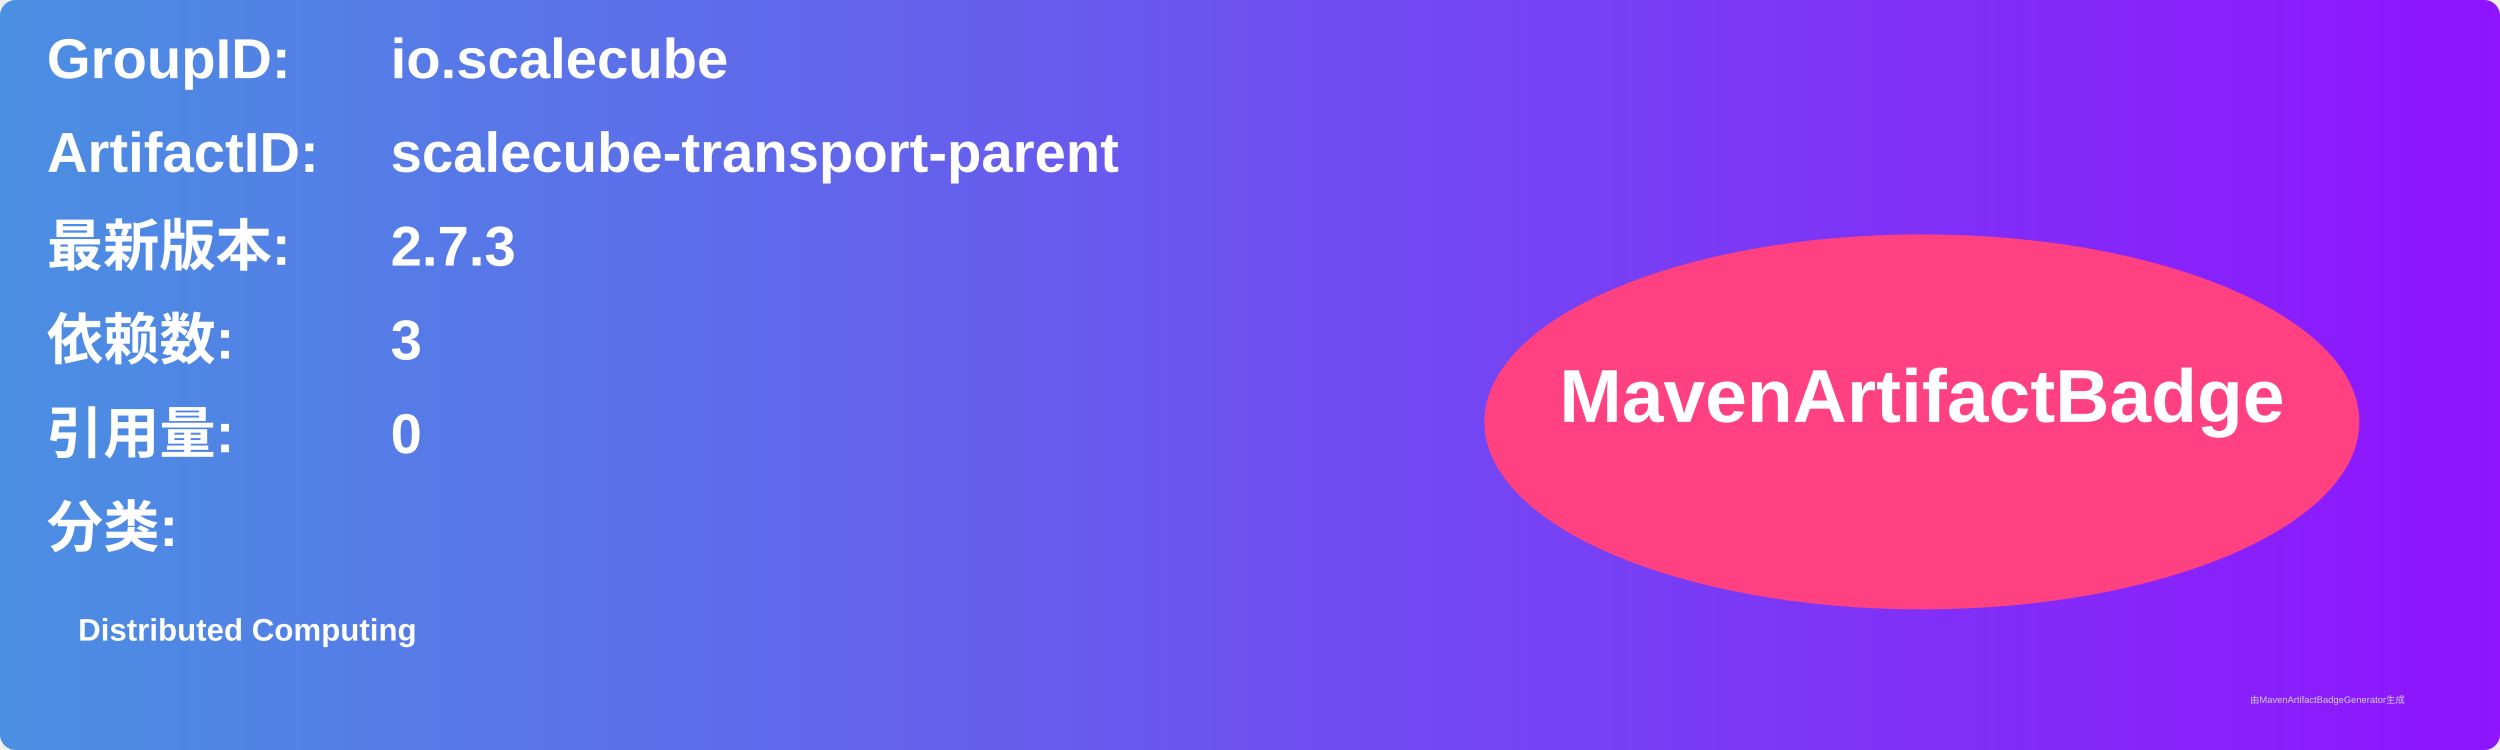
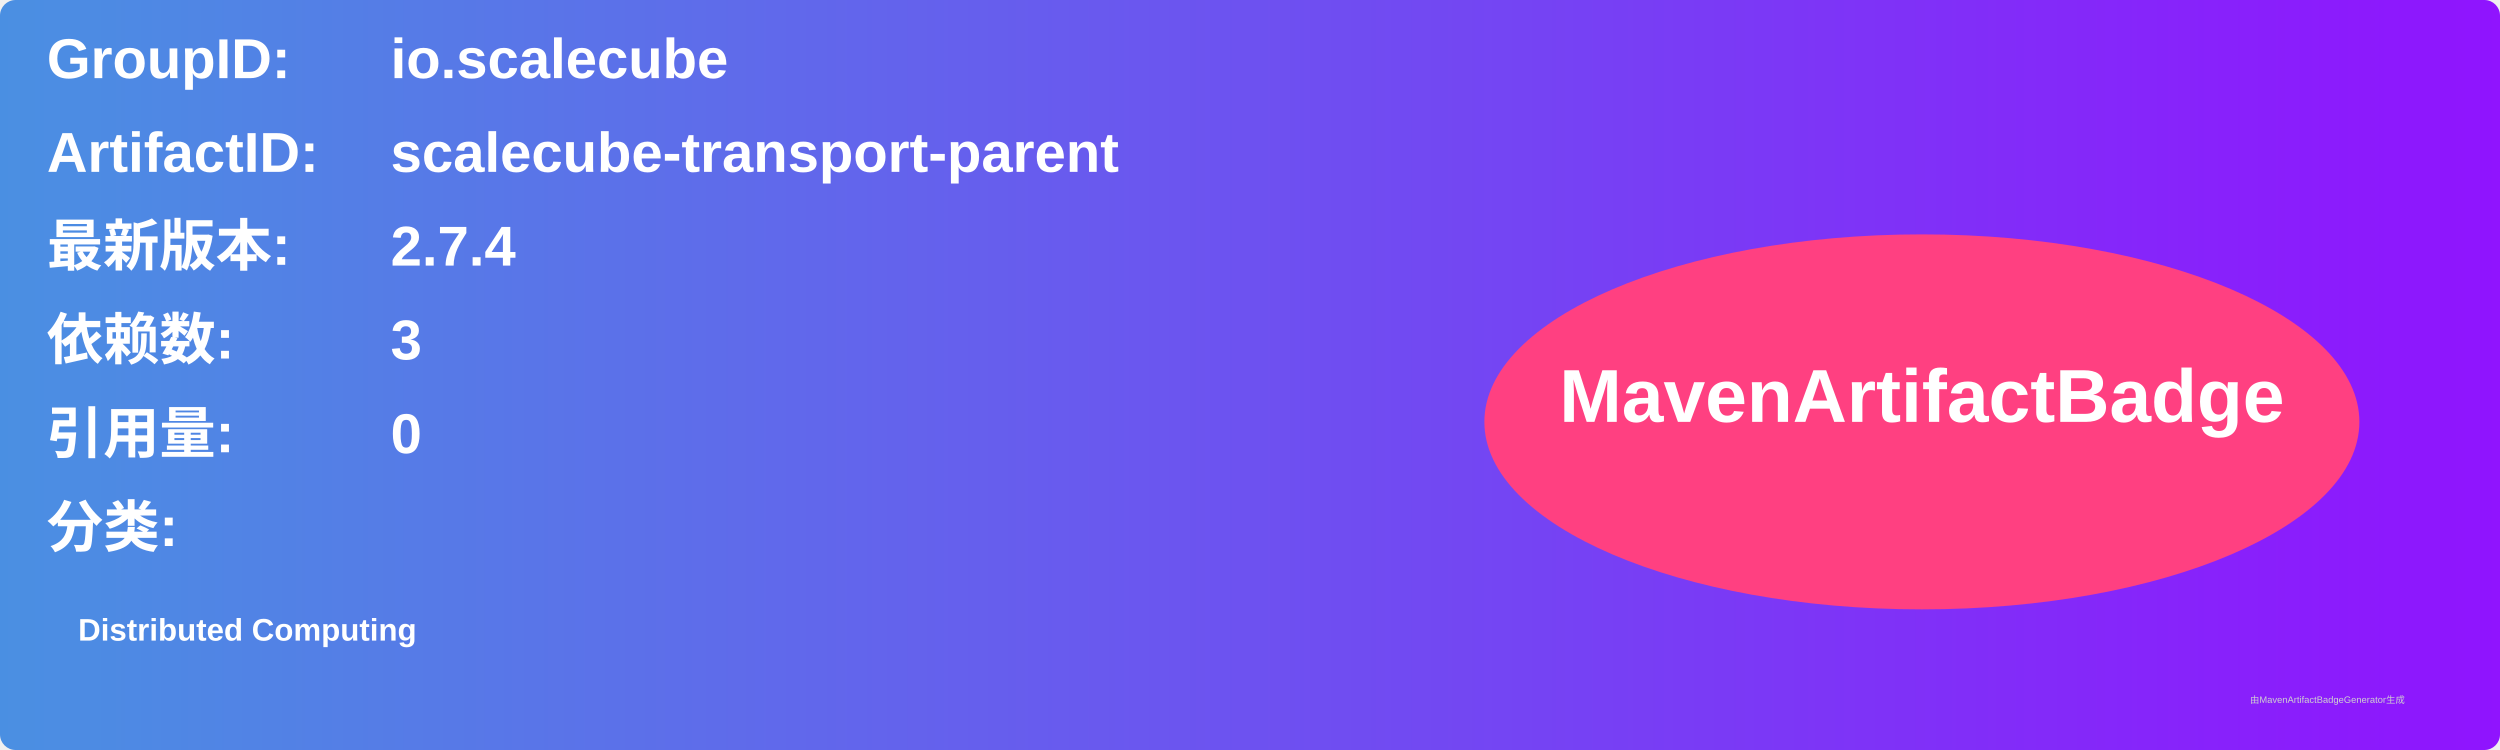
<svg xmlns="http://www.w3.org/2000/svg" width="800" height="240" viewBox="0 0 800 240">
  <linearGradient id="grad" x1="0%" y1="0%" x2="100%" y2="0%">
    <stop offset="0%" stop-color="#4a90e2" />
    <stop offset="100%" stop-color="#9013fe" />
  </linearGradient>
  <rect width="100%" height="100%" rx="5" ry="5" fill="url(#grad)" />
  <g transform="translate(15, 15)">
    <text x="0" y="10" font-family="Arial" font-size="18" fill="white" font-weight="bold" width="260">GroupID:</text>
    <text x="110" y="10" font-family="Arial" font-size="18" fill="white" font-weight="bold" width="460">io.scalecube</text>
    <text x="0" y="40" font-family="Arial" font-size="18" fill="white" font-weight="bold" width="260">ArtifactID:</text>
    <text x="110" y="40" font-family="Arial" font-size="18" fill="white" font-weight="bold" width="460">scalecube-transport-parent</text>
    <text x="0" y="70" font-family="Arial" font-size="18" fill="white" font-weight="bold">最新版本:</text>
    <text x="110" y="70" font-family="Arial" font-size="18" fill="white" font-weight="bold">
-       <tspan font-weight="bold">2.7.3</tspan>
+       <tspan font-weight="bold">2.7.4</tspan>
    </text>
    <text x="0" y="100" font-family="Arial" font-size="18" fill="white" font-weight="bold">依赖数: </text>
    <text x="110" y="100" font-family="Arial" font-size="18" fill="white">
      <tspan font-weight="bold">3</tspan>
    </text>
    <text x="0" y="130" font-family="Arial" font-size="18" fill="white" font-weight="bold">引用量: </text>
    <text x="110" y="130" font-family="Arial" font-size="18" fill="white">
      <tspan font-weight="bold">0</tspan>
    </text>
    <text x="0" y="160" font-family="Arial" font-size="18" fill="white" font-weight="bold">分类:</text>
    <text x="10" y="190" font-family="Arial" font-size="10" fill="white">
      <tspan font-weight="bold">Distributed Computing</tspan>
    </text>
    <ellipse cx="600" cy="120" rx="140" ry="60" fill="#ff4081" />
    <text x="600" y="120" text-anchor="middle" font-family="Arial" font-size="24" fill="white" font-weight="bold">MavenArtifactBadge</text>
  </g>
  <text x="720" y="225" font-family="Arial" font-size="3" fill="#d0d0d0">由MavenArtifactBadgeGenerator生成</text>
</svg>
